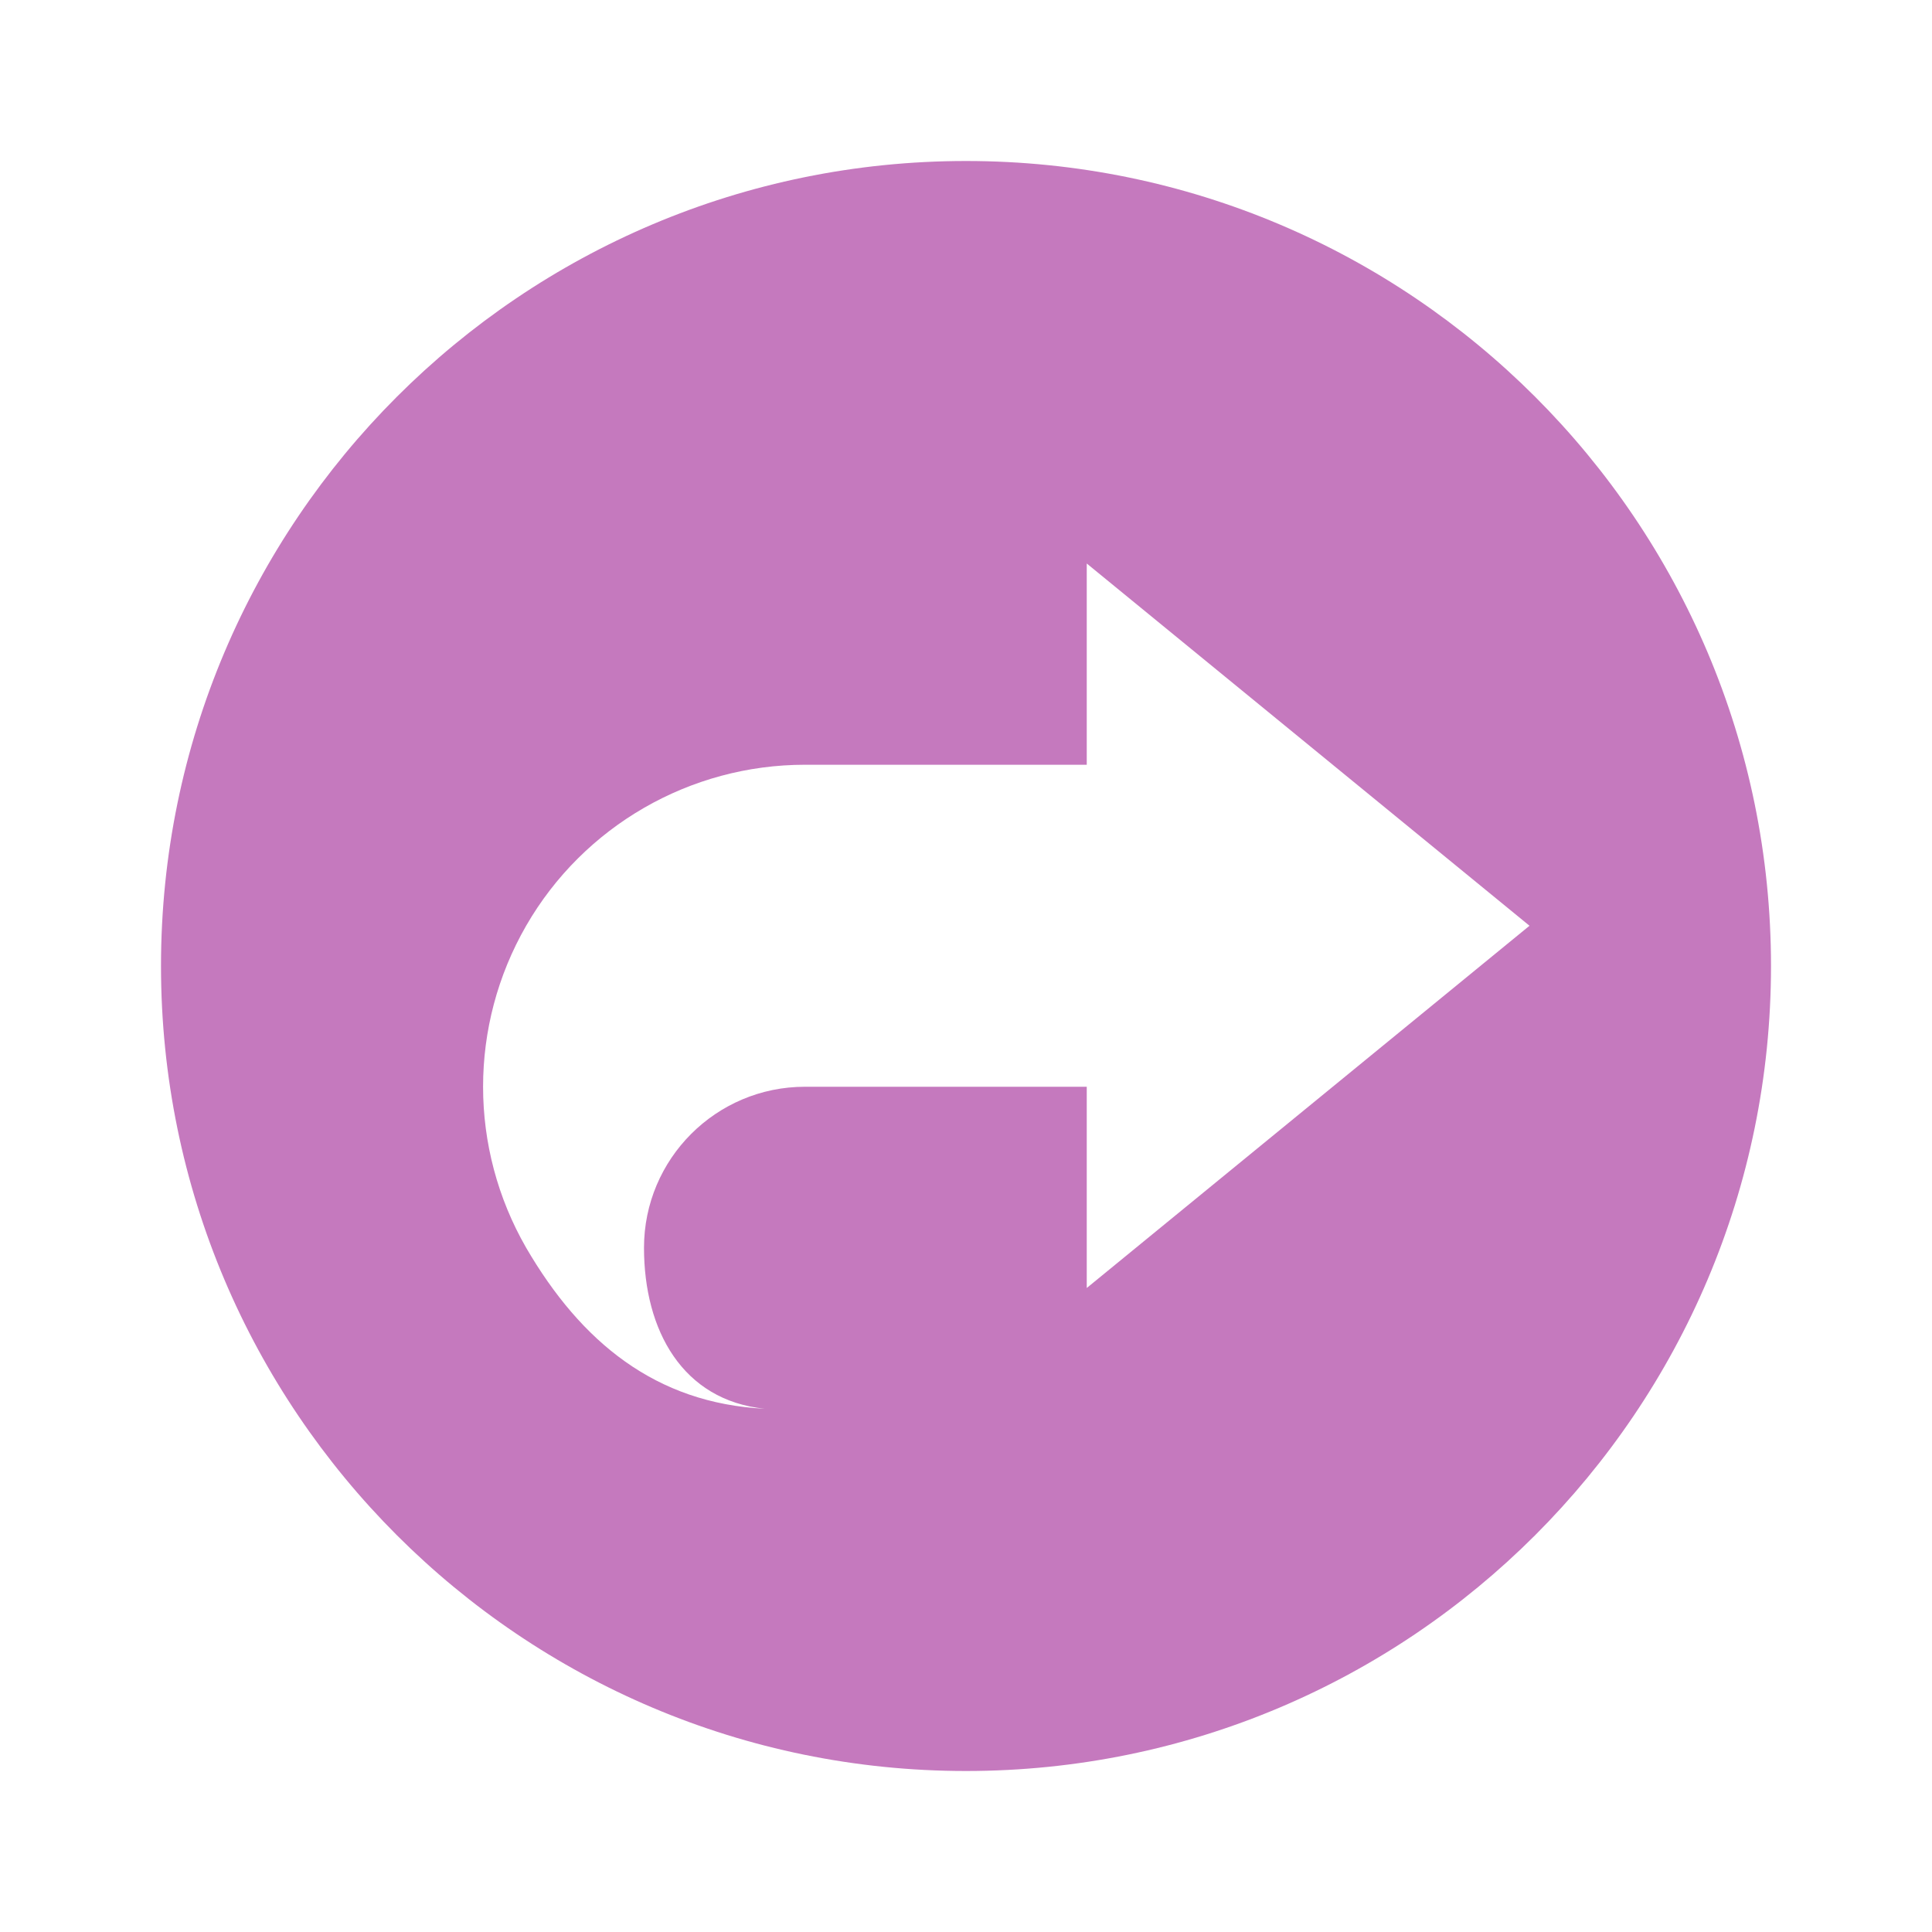
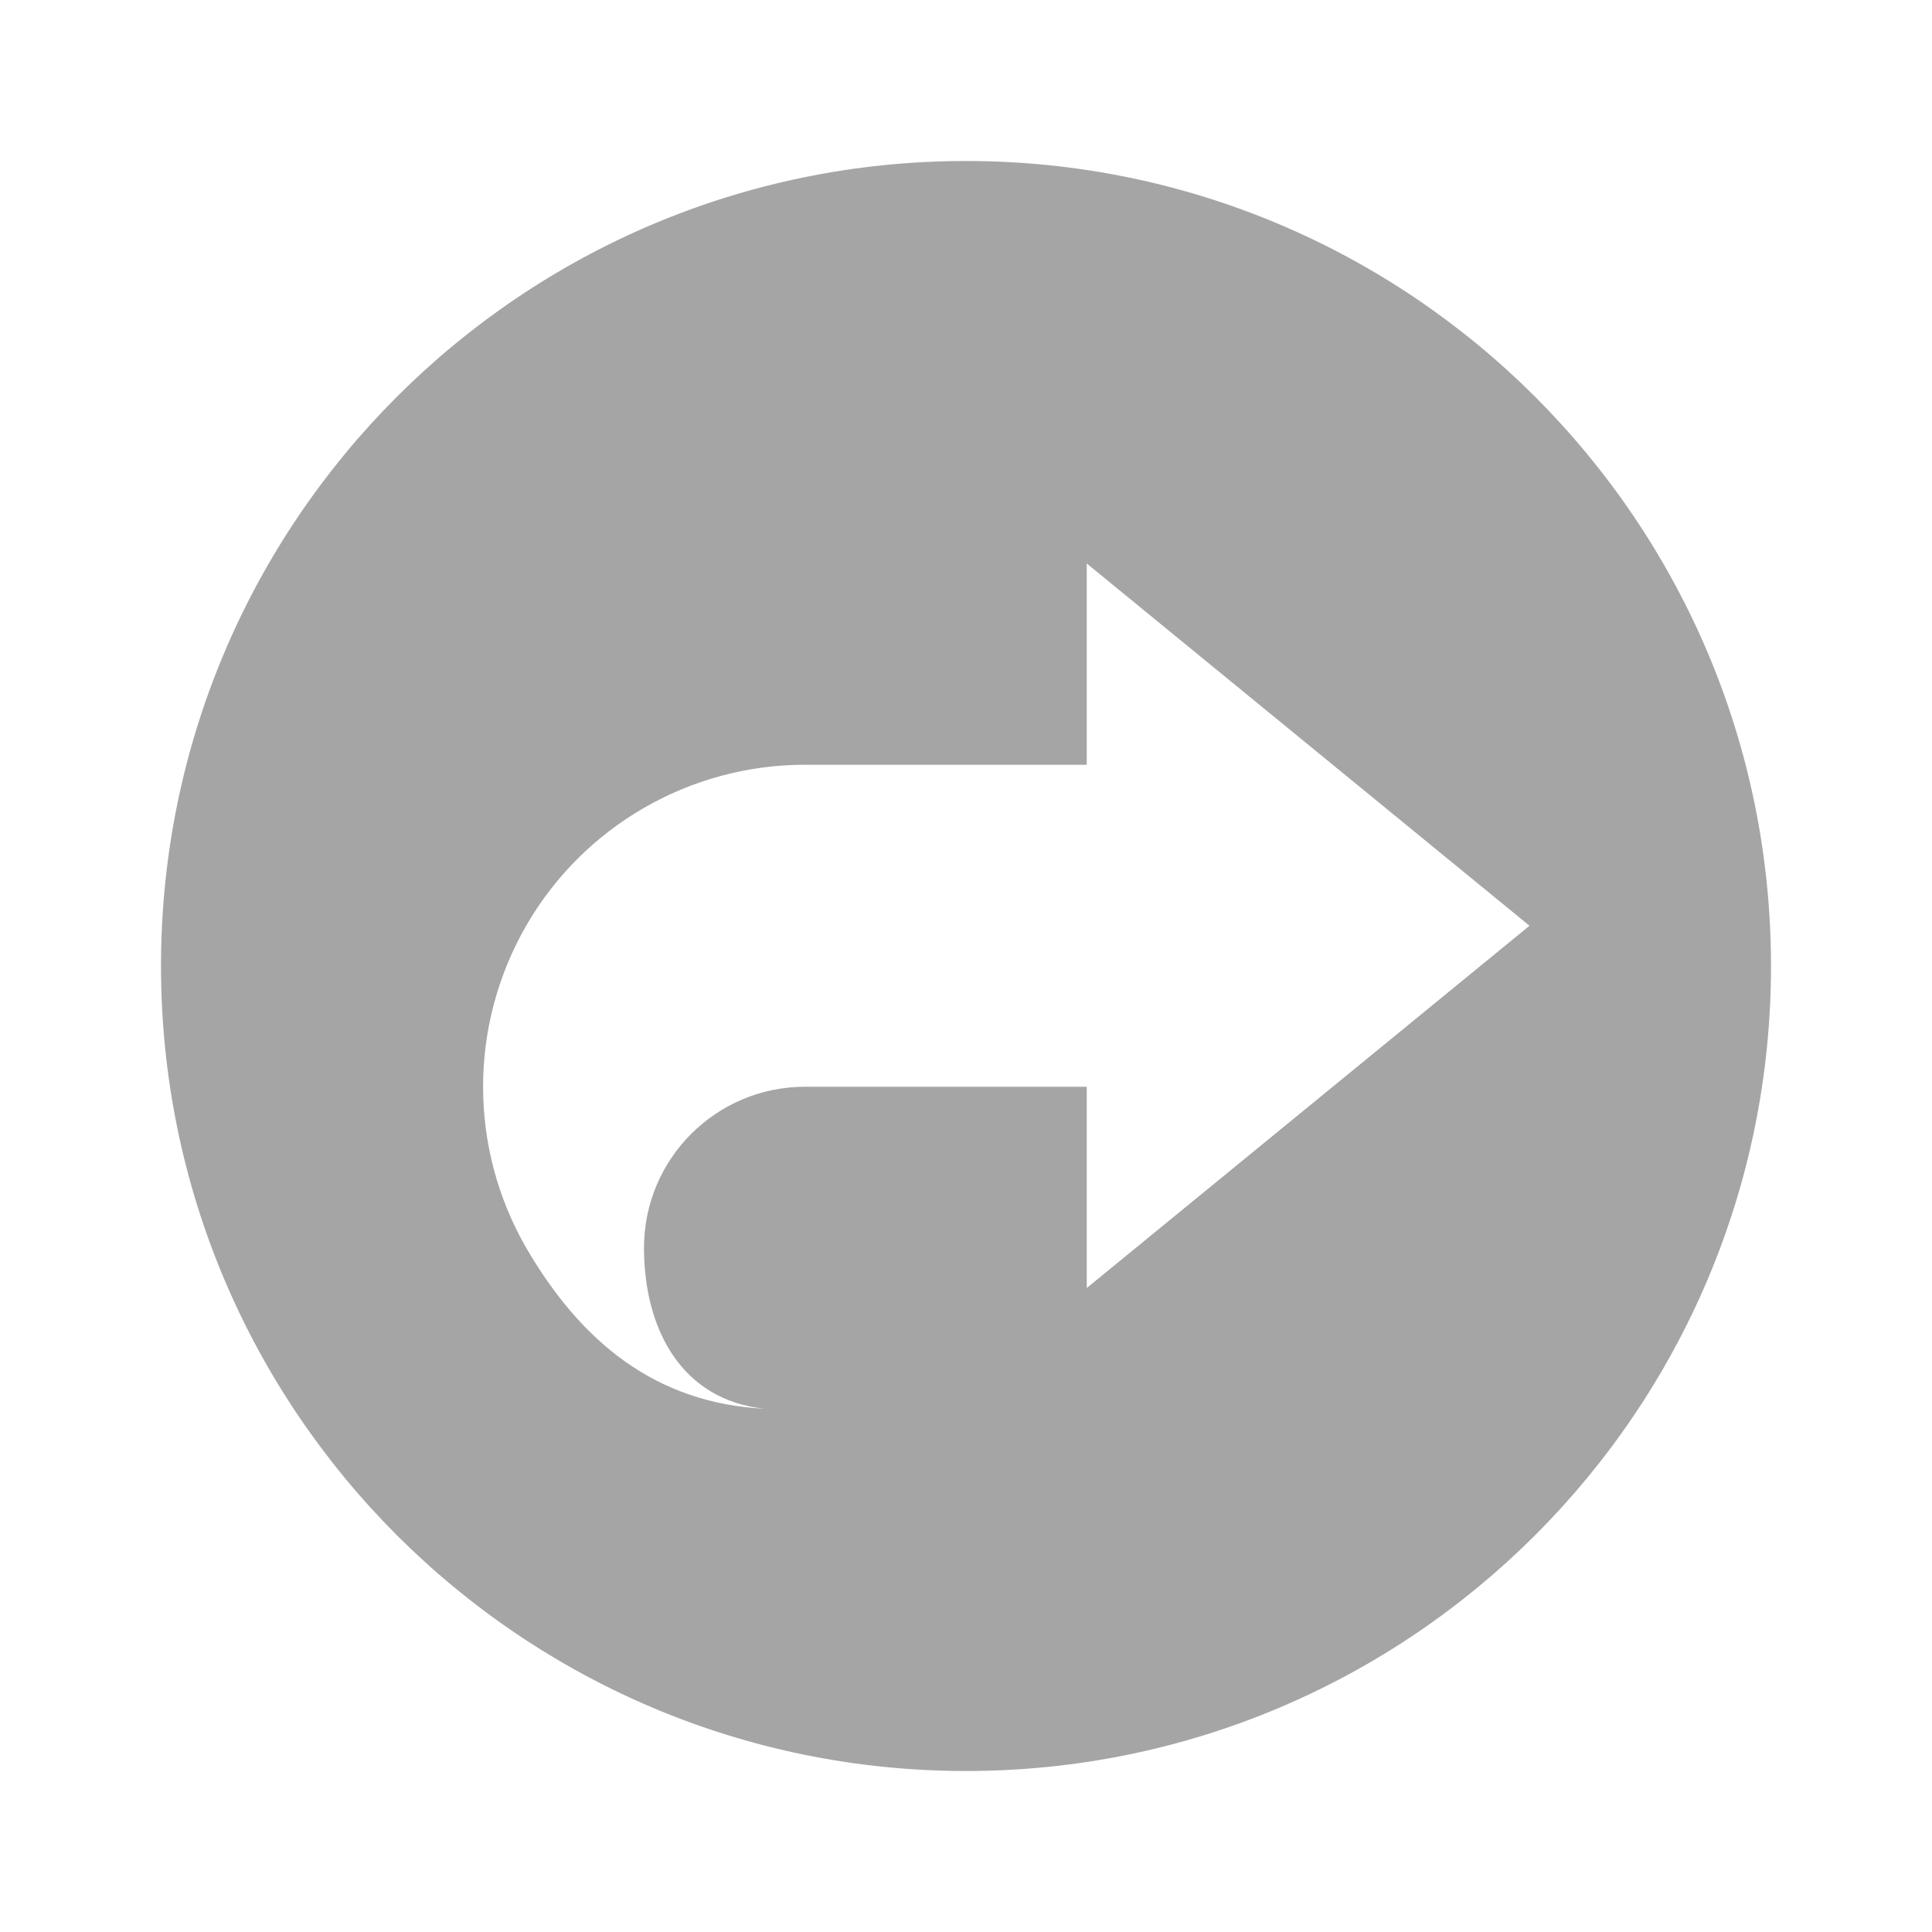
<svg xmlns="http://www.w3.org/2000/svg" width="18pt" height="18pt" version="1.1" viewBox="0 0 18 18">
  <g>
-     <path style="fill:rgb(77.255%,47.451%,74.51%)" d="M 16.5 9 C 16.5 13.141 13.141 16.5 9 16.5 C 4.859 16.5 1.5 13.141 1.5 9 C 1.5 4.859 4.859 1.5 9 1.5 C 13.141 1.5 16.5 4.859 16.5 9 Z M 16.5 9" />
+     <path style="fill:rgb(64.706%,64.706%,64.706%)" d="M 16.5 9 C 16.5 13.141 13.141 16.5 9 16.5 C 4.859 16.5 1.5 13.141 1.5 9 C 1.5 4.859 4.859 1.5 9 1.5 C 13.141 1.5 16.5 4.859 16.5 9 Z M 16.5 9" />
    <path style="fill:rgb(100%,100%,100%)" d="M 10.125 5.25 L 10.125 7.125 L 7.5 7.125 C 6.43 7.125 5.438 7.695 4.902 8.625 C 4.367 9.555 4.367 10.695 4.902 11.625 C 5.414 12.504 6.109 13.074 7.125 13.125 C 6.359 13.047 6 12.395 6 11.625 C 6 10.797 6.672 10.125 7.5 10.125 L 10.125 10.125 L 10.125 12 L 14.25 8.625 Z M 10.125 5.25" />
  </g>
</svg>
